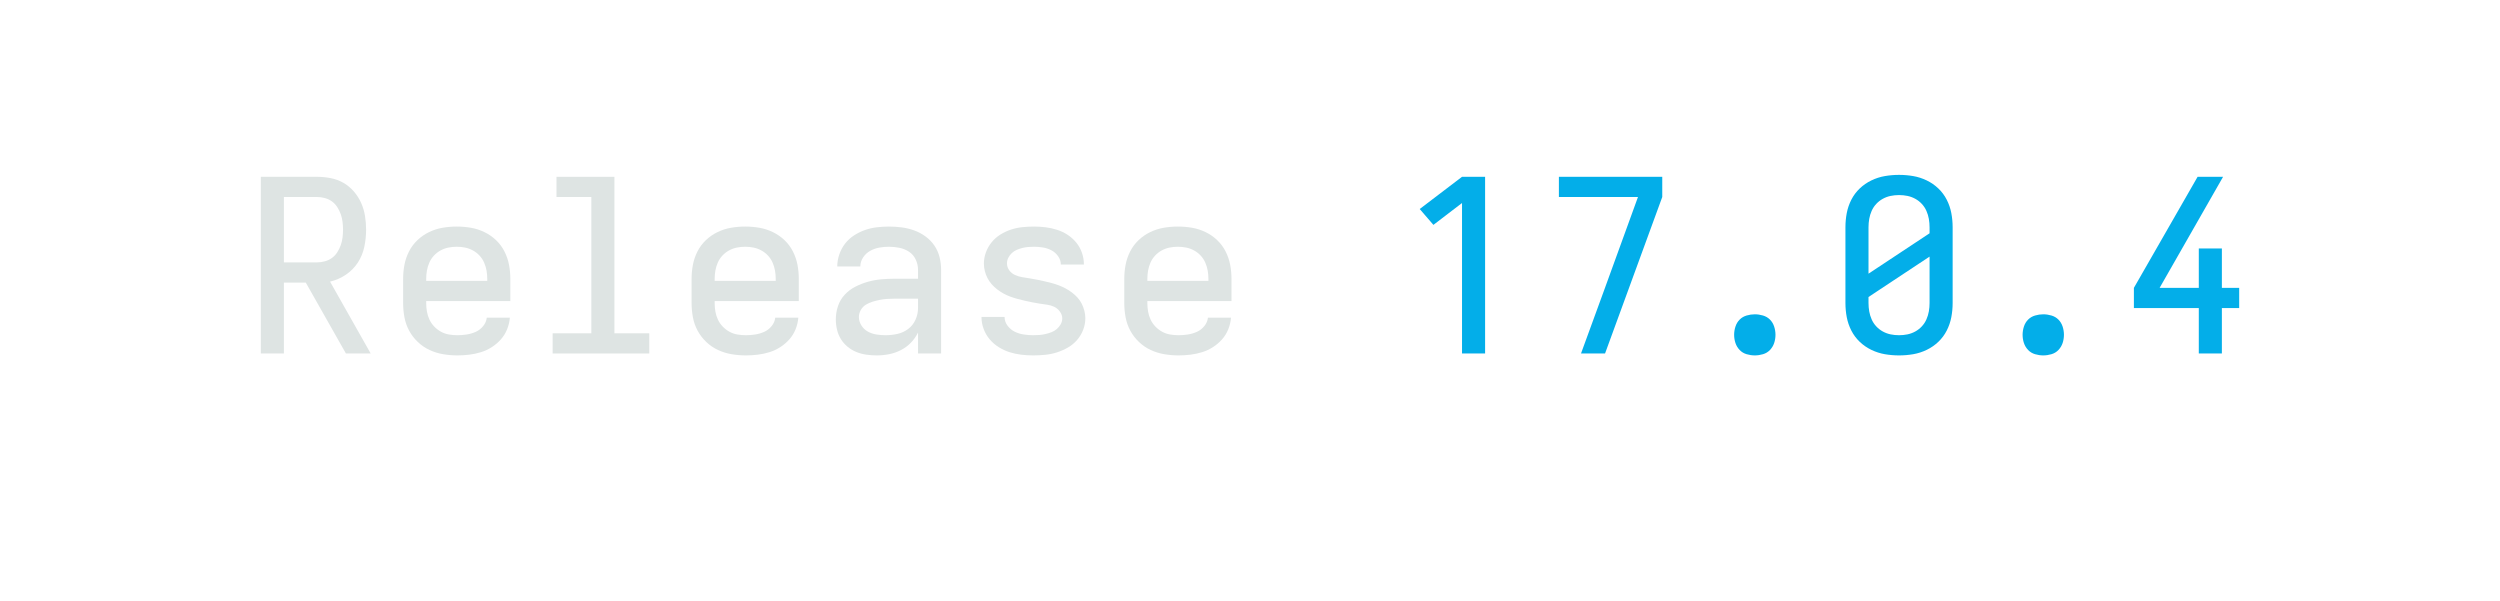
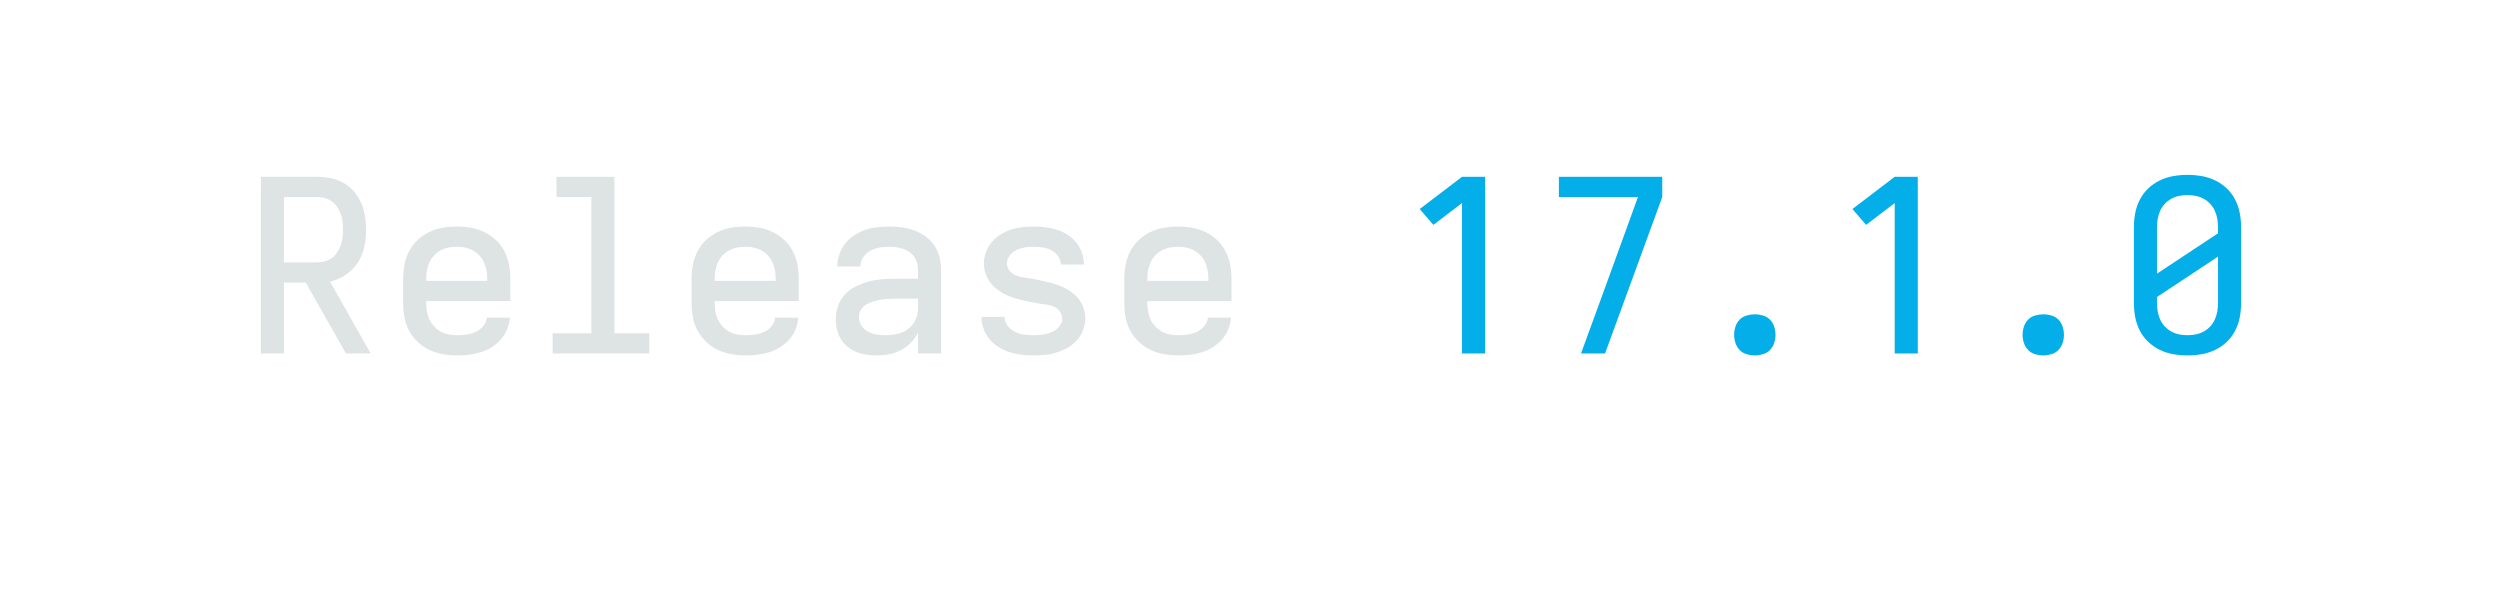
<svg xmlns="http://www.w3.org/2000/svg" height="40" viewBox="0 0 166.4 40" width="166.4">
  <defs>
    <path d="" id="path6" />
    <path d="M 177 0 L 272 -260 L 414 -651 L 85 -651 L 85 -735 L 515 -735 L 515 -651 L 277 0 Z " id="path8" />
    <path d="M 247 8 Q 226 8 204.5 5 Q 183 2 163 -6 Q 143 -14 126 -28 Q 109 -42 98 -60 Q 87 -78 82 -99 Q 77 -120 77 -142 Q 77 -170 86 -197 Q 95 -224 114 -244.5 Q 133 -265 158.5 -278 Q 184 -291 211 -298.5 Q 238 -306 265.5 -308.5 Q 293 -311 321 -311 L 419 -311 L 419 -348 Q 419 -370 409.5 -390.5 Q 400 -411 382 -423 Q 364 -435 342 -439.5 Q 320 -444 298 -444 Q 278 -444 258 -440.5 Q 238 -437 220 -427 Q 202 -417 190.5 -399.5 Q 179 -382 179 -362 L 83 -362 Q 83 -387 91.5 -412 Q 100 -437 115.5 -457 Q 131 -477 152.5 -491 Q 174 -505 198 -513.5 Q 222 -522 247.5 -525 Q 273 -528 298 -528 Q 325 -528 351.5 -524.5 Q 378 -521 403 -512 Q 428 -503 450 -487 Q 472 -471 487 -449 Q 502 -427 508.5 -401 Q 515 -375 515 -348 L 515 0 L 419 0 L 419 -87 Q 407 -63 389 -44.5 Q 371 -26 347.5 -14 Q 324 -2 298.5 3 Q 273 8 247 8 Z M 284 -76 Q 309 -76 333.5 -81.5 Q 358 -87 378 -102 Q 398 -117 408.5 -140.5 Q 419 -164 419 -189 L 419 -228 L 321 -228 Q 306 -228 290.5 -227 Q 275 -226 260 -223 Q 245 -220 230 -215.5 Q 215 -211 202 -203 Q 189 -195 181 -181 Q 173 -167 173 -152 Q 173 -133 183.5 -116.5 Q 194 -100 210.5 -91 Q 227 -82 246 -79 Q 265 -76 284 -76 Z " id="path4" />
    <path d="M 282 0 L 282 -626 L 163 -535 L 106 -601 L 282 -735 L 378 -735 L 378 0 Z " id="path7" />
    <path d="M 298 8 Q 273 8 248 5 Q 223 2 199.5 -5.5 Q 176 -13 154.5 -26.5 Q 133 -40 117 -59 Q 101 -78 92 -102 Q 83 -126 83 -151 Q 83 -151 83 -151.5 Q 83 -152 83 -152 L 179 -152 Q 179 -132 191.5 -115.5 Q 204 -99 221.5 -90.5 Q 239 -82 259 -79 Q 279 -76 298 -76 Q 311 -76 324 -77 Q 337 -78 349.5 -81 Q 362 -84 374 -88.5 Q 386 -93 396 -101.5 Q 406 -110 412.5 -121.5 Q 419 -133 419 -146 Q 419 -161 409 -174.5 Q 399 -188 385 -194.5 Q 371 -201 355.5 -203 Q 340 -205 324.5 -207.5 Q 309 -210 293.5 -213 Q 278 -216 263 -219.5 Q 248 -223 233 -227 Q 218 -231 203 -236.5 Q 188 -242 174.5 -249.5 Q 161 -257 148.5 -266.5 Q 136 -276 125.5 -288 Q 115 -300 108 -313.5 Q 101 -327 97 -342.5 Q 93 -358 93 -374 Q 93 -398 101.5 -421 Q 110 -444 125.5 -463 Q 141 -482 162 -495 Q 183 -508 206 -515.5 Q 229 -523 253 -525.5 Q 277 -528 302 -528 Q 326 -528 350 -525 Q 374 -522 397.5 -514.5 Q 421 -507 441.5 -493.5 Q 462 -480 477.5 -461 Q 493 -442 501 -418.5 Q 509 -395 509 -371 Q 509 -371 509 -371 Q 509 -371 509 -371 Q 509 -370 509 -370 Q 509 -370 509 -370 L 413 -370 Q 413 -389 401.5 -405 Q 390 -421 373.5 -429.5 Q 357 -438 338.5 -441 Q 320 -444 302 -444 Q 289 -444 277 -443 Q 265 -442 253 -439 Q 241 -436 229.5 -431 Q 218 -426 209 -417.5 Q 200 -409 194.5 -398 Q 189 -387 189 -375 Q 189 -359 198.5 -346 Q 208 -333 222.5 -326.5 Q 237 -320 252.5 -317.5 Q 268 -315 283.5 -312.5 Q 299 -310 314 -307 Q 329 -304 344.5 -300.5 Q 360 -297 375 -293 Q 390 -289 404.5 -283.5 Q 419 -278 433 -270.5 Q 447 -263 459.5 -253.5 Q 472 -244 482.5 -232.5 Q 493 -221 500 -207 Q 507 -193 511 -177.5 Q 515 -162 515 -147 Q 515 -122 506 -98.5 Q 497 -75 480.5 -56 Q 464 -37 442 -24.5 Q 420 -12 396.5 -4.5 Q 373 3 348 5.5 Q 323 8 298 8 Z " id="path5" />
    <path d="M 300 8 Q 270 8 241 3 Q 212 -2 185 -15 Q 158 -28 136.5 -48.5 Q 115 -69 101.5 -95.5 Q 88 -122 82.5 -151 Q 77 -180 77 -210 L 77 -525 Q 77 -555 82.5 -584 Q 88 -613 101.5 -639.5 Q 115 -666 136.5 -686.5 Q 158 -707 185 -720 Q 212 -733 241 -738 Q 270 -743 300 -743 Q 330 -743 359 -738 Q 388 -733 415 -720 Q 442 -707 463.5 -686.5 Q 485 -666 498.5 -639.5 Q 512 -613 517.5 -584 Q 523 -555 523 -525 L 523 -210 Q 523 -180 517.5 -151 Q 512 -122 498.5 -95.5 Q 485 -69 463.5 -48.5 Q 442 -28 415 -15 Q 388 -2 359 3 Q 330 8 300 8 Z M 173 -332 L 427 -500 L 427 -525 Q 427 -543 424 -560 Q 421 -577 414 -593 Q 407 -609 395 -622 Q 383 -635 367.5 -643.5 Q 352 -652 335 -655.5 Q 318 -659 300 -659 Q 282 -659 265 -655.5 Q 248 -652 232.5 -643.5 Q 217 -635 205 -622 Q 193 -609 186 -593 Q 179 -577 176 -560 Q 173 -543 173 -525 Z M 300 -76 Q 318 -76 335 -79.5 Q 352 -83 367.5 -91.5 Q 383 -100 395 -113 Q 407 -126 414 -142 Q 421 -158 424 -175 Q 427 -192 427 -210 L 427 -403 L 173 -235 L 173 -210 Q 173 -192 176 -175 Q 179 -158 186 -142 Q 193 -126 205 -113 Q 217 -100 232.5 -91.5 Q 248 -83 265 -79.5 Q 282 -76 300 -76 Z " id="path10" />
    <path d="M 300 8 Q 283 8 266 3 Q 249 -2 237 -14.5 Q 225 -27 219.5 -43.5 Q 214 -60 214 -78 Q 214 -95 219.5 -112 Q 225 -129 237 -141 Q 249 -153 266 -158 Q 283 -163 300 -163 Q 317 -163 334 -158 Q 351 -153 363 -141 Q 375 -129 380.5 -112 Q 386 -95 386 -78 Q 386 -60 380.5 -43.5 Q 375 -27 363 -14.5 Q 351 -2 334 3 Q 317 8 300 8 Z " id="path9" />
    <path d="M 303 8 Q 273 8 243.5 3 Q 214 -2 187 -14.5 Q 160 -27 138 -48 Q 116 -69 102 -95 Q 88 -121 82.5 -150.5 Q 77 -180 77 -210 L 77 -310 Q 77 -340 82.5 -369 Q 88 -398 101.5 -424.5 Q 115 -451 136.5 -471.5 Q 158 -492 185 -505 Q 212 -518 241 -523 Q 270 -528 300 -528 Q 330 -528 359 -523 Q 388 -518 415 -505 Q 442 -492 463.5 -471.5 Q 485 -451 498.5 -424.5 Q 512 -398 517.5 -369 Q 523 -340 523 -310 L 523 -218 L 173 -218 L 173 -210 Q 173 -192 176 -174.5 Q 179 -157 186.5 -141 Q 194 -125 206.5 -112 Q 219 -99 234.5 -90.5 Q 250 -82 267.5 -79 Q 285 -76 303 -76 Q 322 -76 341.5 -79 Q 361 -82 379 -90 Q 397 -98 410 -114 Q 423 -130 425 -149 L 521 -149 Q 519 -124 509.5 -100.5 Q 500 -77 483.5 -58.5 Q 467 -40 446 -26.5 Q 425 -13 401 -5.5 Q 377 2 352 5 Q 327 8 303 8 Z M 173 -302 L 427 -302 L 427 -310 Q 427 -328 424 -345 Q 421 -362 414 -378 Q 407 -394 395 -407 Q 383 -420 367.5 -428.5 Q 352 -437 335 -440.5 Q 318 -444 300 -444 Q 282 -444 265 -440.5 Q 248 -437 232.5 -428.5 Q 217 -420 205 -407 Q 193 -394 186 -378 Q 179 -362 176 -345 Q 173 -328 173 -310 Z " id="path2" />
-     <path d="M 347 0 L 347 -189 L 77 -189 L 77 -273 L 342 -735 L 448 -735 L 184 -273 L 347 -273 L 347 -437 L 443 -437 L 443 -273 L 515 -273 L 515 -189 L 443 -189 L 443 0 Z " id="path11" />
    <path d="M 85 0 L 85 -735 L 319 -735 Q 347 -735 375.5 -729.5 Q 404 -724 428.5 -710 Q 453 -696 472 -674 Q 491 -652 502.5 -626 Q 514 -600 518.5 -571.5 Q 523 -543 523 -515 Q 523 -479 515.5 -443.5 Q 508 -408 488.5 -378 Q 469 -348 438.5 -327.5 Q 408 -307 373 -299 L 542 0 L 439 0 L 272 -295 L 181 -295 L 181 0 Z M 181 -379 L 319 -379 Q 335 -379 351.5 -383.5 Q 368 -388 381 -397.5 Q 394 -407 403 -421 Q 412 -435 417.5 -450.5 Q 423 -466 425 -482.5 Q 427 -499 427 -515 Q 427 -531 425 -547.5 Q 423 -564 417.5 -579.5 Q 412 -595 403 -609 Q 394 -623 381 -632.5 Q 368 -642 351.5 -646.5 Q 335 -651 319 -651 L 181 -651 Z " id="path1" />
    <path d="M 99 0 L 99 -84 L 260 -84 L 260 -651 L 115 -651 L 115 -735 L 356 -735 L 356 -84 L 501 -84 L 501 0 Z " id="path3" />
  </defs>
  <g>
    <g data-source-text="Release " fill="#dee4e3" transform="translate(16 23.528) rotate(0) scale(0.016)">
      <use href="#path1" transform="translate(0 0)" />
      <use href="#path2" transform="translate(600 0)" />
      <use href="#path3" transform="translate(1200 0)" />
      <use href="#path2" transform="translate(1800 0)" />
      <use href="#path4" transform="translate(2400 0)" />
      <use href="#path5" transform="translate(3000 0)" />
      <use href="#path2" transform="translate(3600 0)" />
      <use href="#path6" transform="translate(4200 0)" />
    </g>
-     <g data-source-text="17.0.4" fill="#03aee9" transform="translate(92.79999 23.528) rotate(0) scale(0.016)">
+     <g data-source-text="17.1.0" fill="#03aee9" transform="translate(92.79999 23.528) rotate(0) scale(0.016)">
      <use href="#path7" transform="translate(0 0)" />
      <use href="#path8" transform="translate(600 0)" />
      <use href="#path9" transform="translate(1200 0)" />
-       <use href="#path10" transform="translate(1800 0)" />
+       <use href="#path7" transform="translate(1800 0)" />
      <use href="#path9" transform="translate(2400 0)" />
-       <use href="#path11" transform="translate(3000 0)" />
+       <use href="#path10" transform="translate(3000 0)" />
    </g>
  </g>
</svg>
